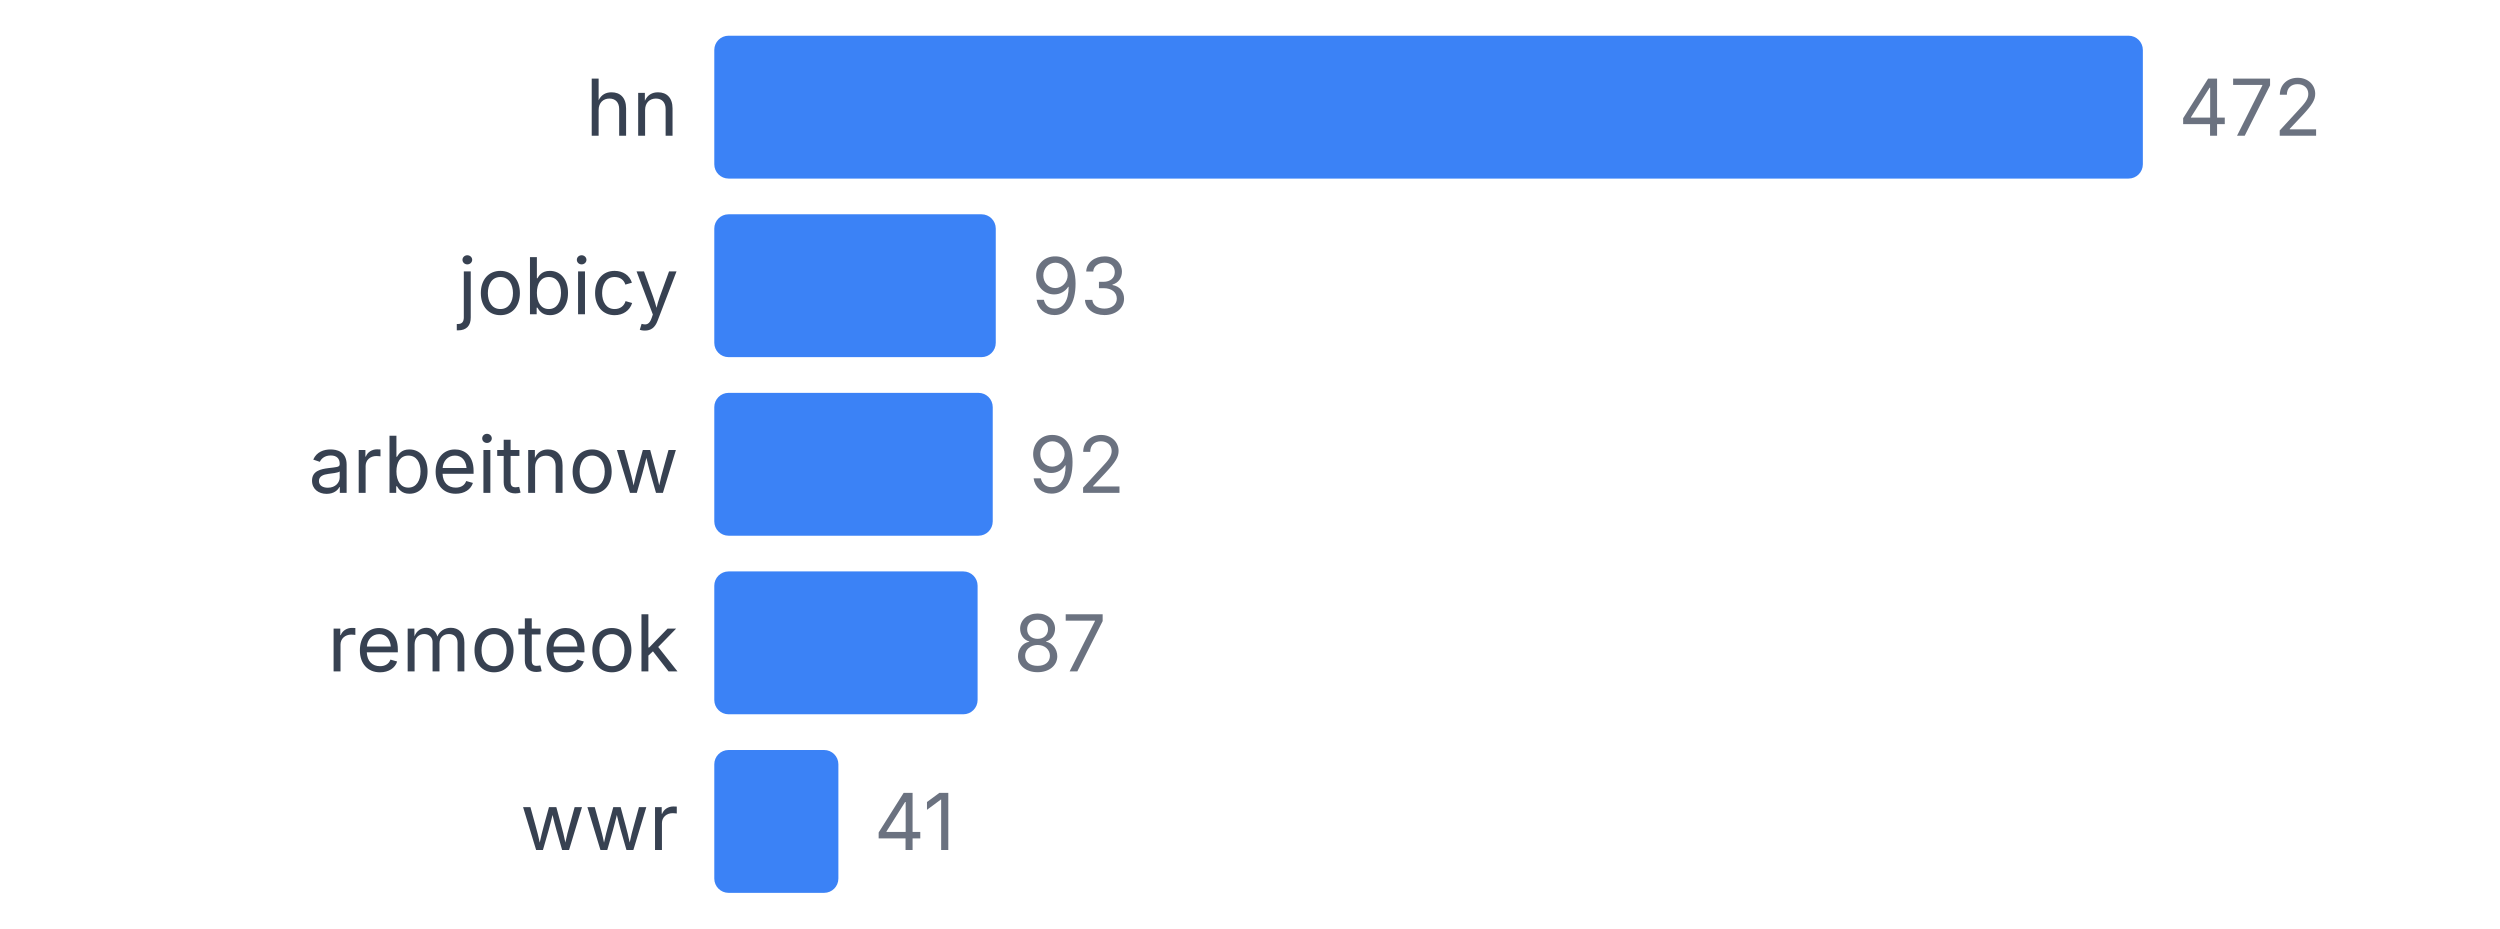
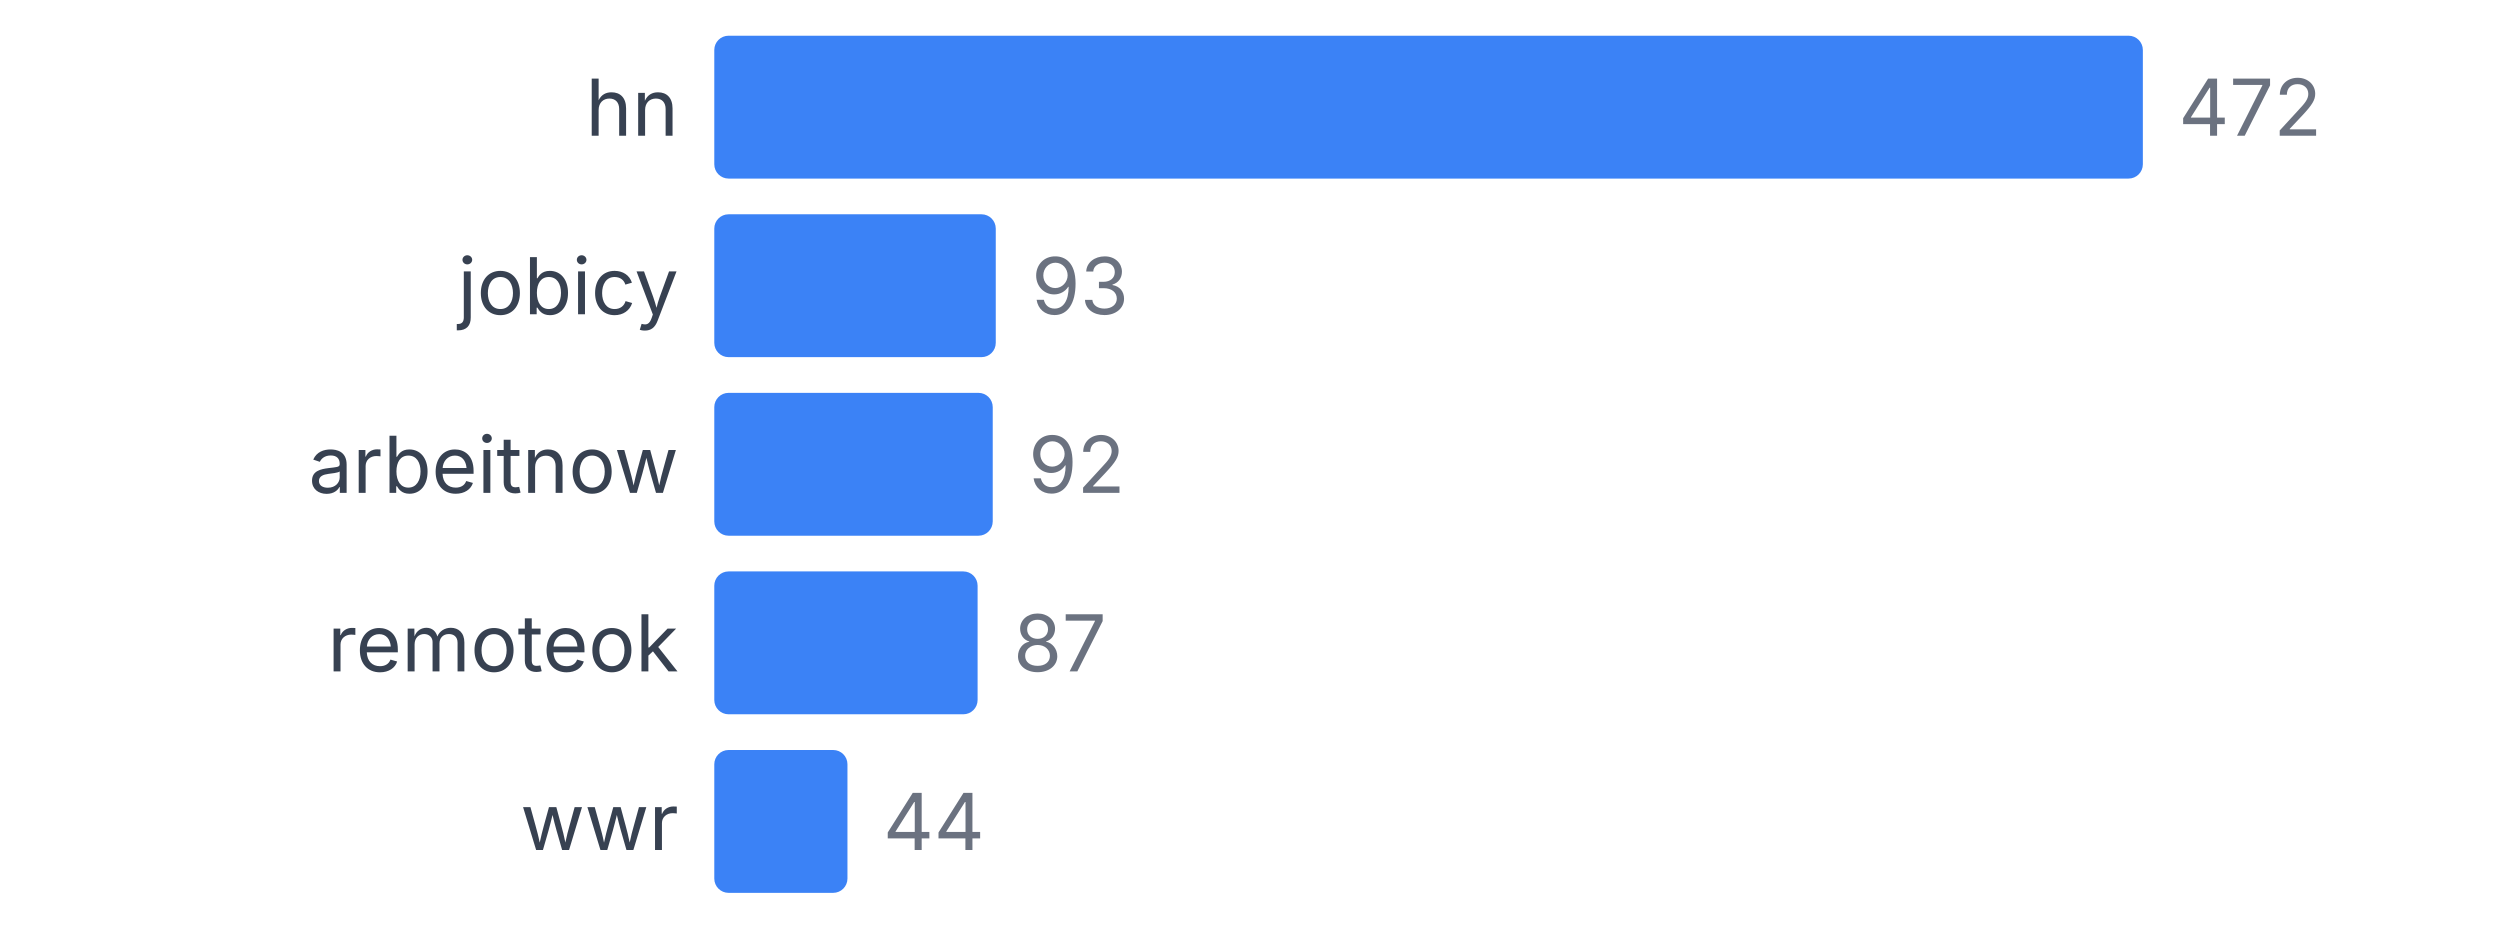
<svg xmlns="http://www.w3.org/2000/svg" width="350" height="130" viewBox="0 0 350 130">
  <style>
    text { font-family: system-ui, -apple-system, sans-serif; }
  </style>
  <text x="95" y="19" text-anchor="end" font-size="11" fill="#374151">hn</text>
  <rect x="100" y="5" width="200" height="20" fill="#3b82f6" rx="2" />
  <text x="305" y="19" font-size="11" fill="#6b7280">472</text>
  <text x="95" y="44" text-anchor="end" font-size="11" fill="#374151">jobicy</text>
  <rect x="100" y="30" width="39.407" height="20" fill="#3b82f6" rx="2" />
  <text x="144.407" y="44" font-size="11" fill="#6b7280">93</text>
  <text x="95" y="69" text-anchor="end" font-size="11" fill="#374151">arbeitnow</text>
  <rect x="100" y="55" width="38.983" height="20" fill="#3b82f6" rx="2" />
  <text x="143.983" y="69" font-size="11" fill="#6b7280">92</text>
  <text x="95" y="94" text-anchor="end" font-size="11" fill="#374151">remoteok</text>
  <rect x="100" y="80" width="36.864" height="20" fill="#3b82f6" rx="2" />
  <text x="141.864" y="94" font-size="11" fill="#6b7280">87</text>
  <text x="95" y="119" text-anchor="end" font-size="11" fill="#374151">wwr</text>
-   <rect x="100" y="105" width="17.373" height="20" fill="#3b82f6" rx="2" />
-   <text x="122.373" y="119" font-size="11" fill="#6b7280">41</text>
+   <rect x="100" y="105" width="18.644" height="20" fill="#3b82f6" rx="2" />
+   <text x="123.644" y="119" font-size="11" fill="#6b7280">44</text>
</svg>
